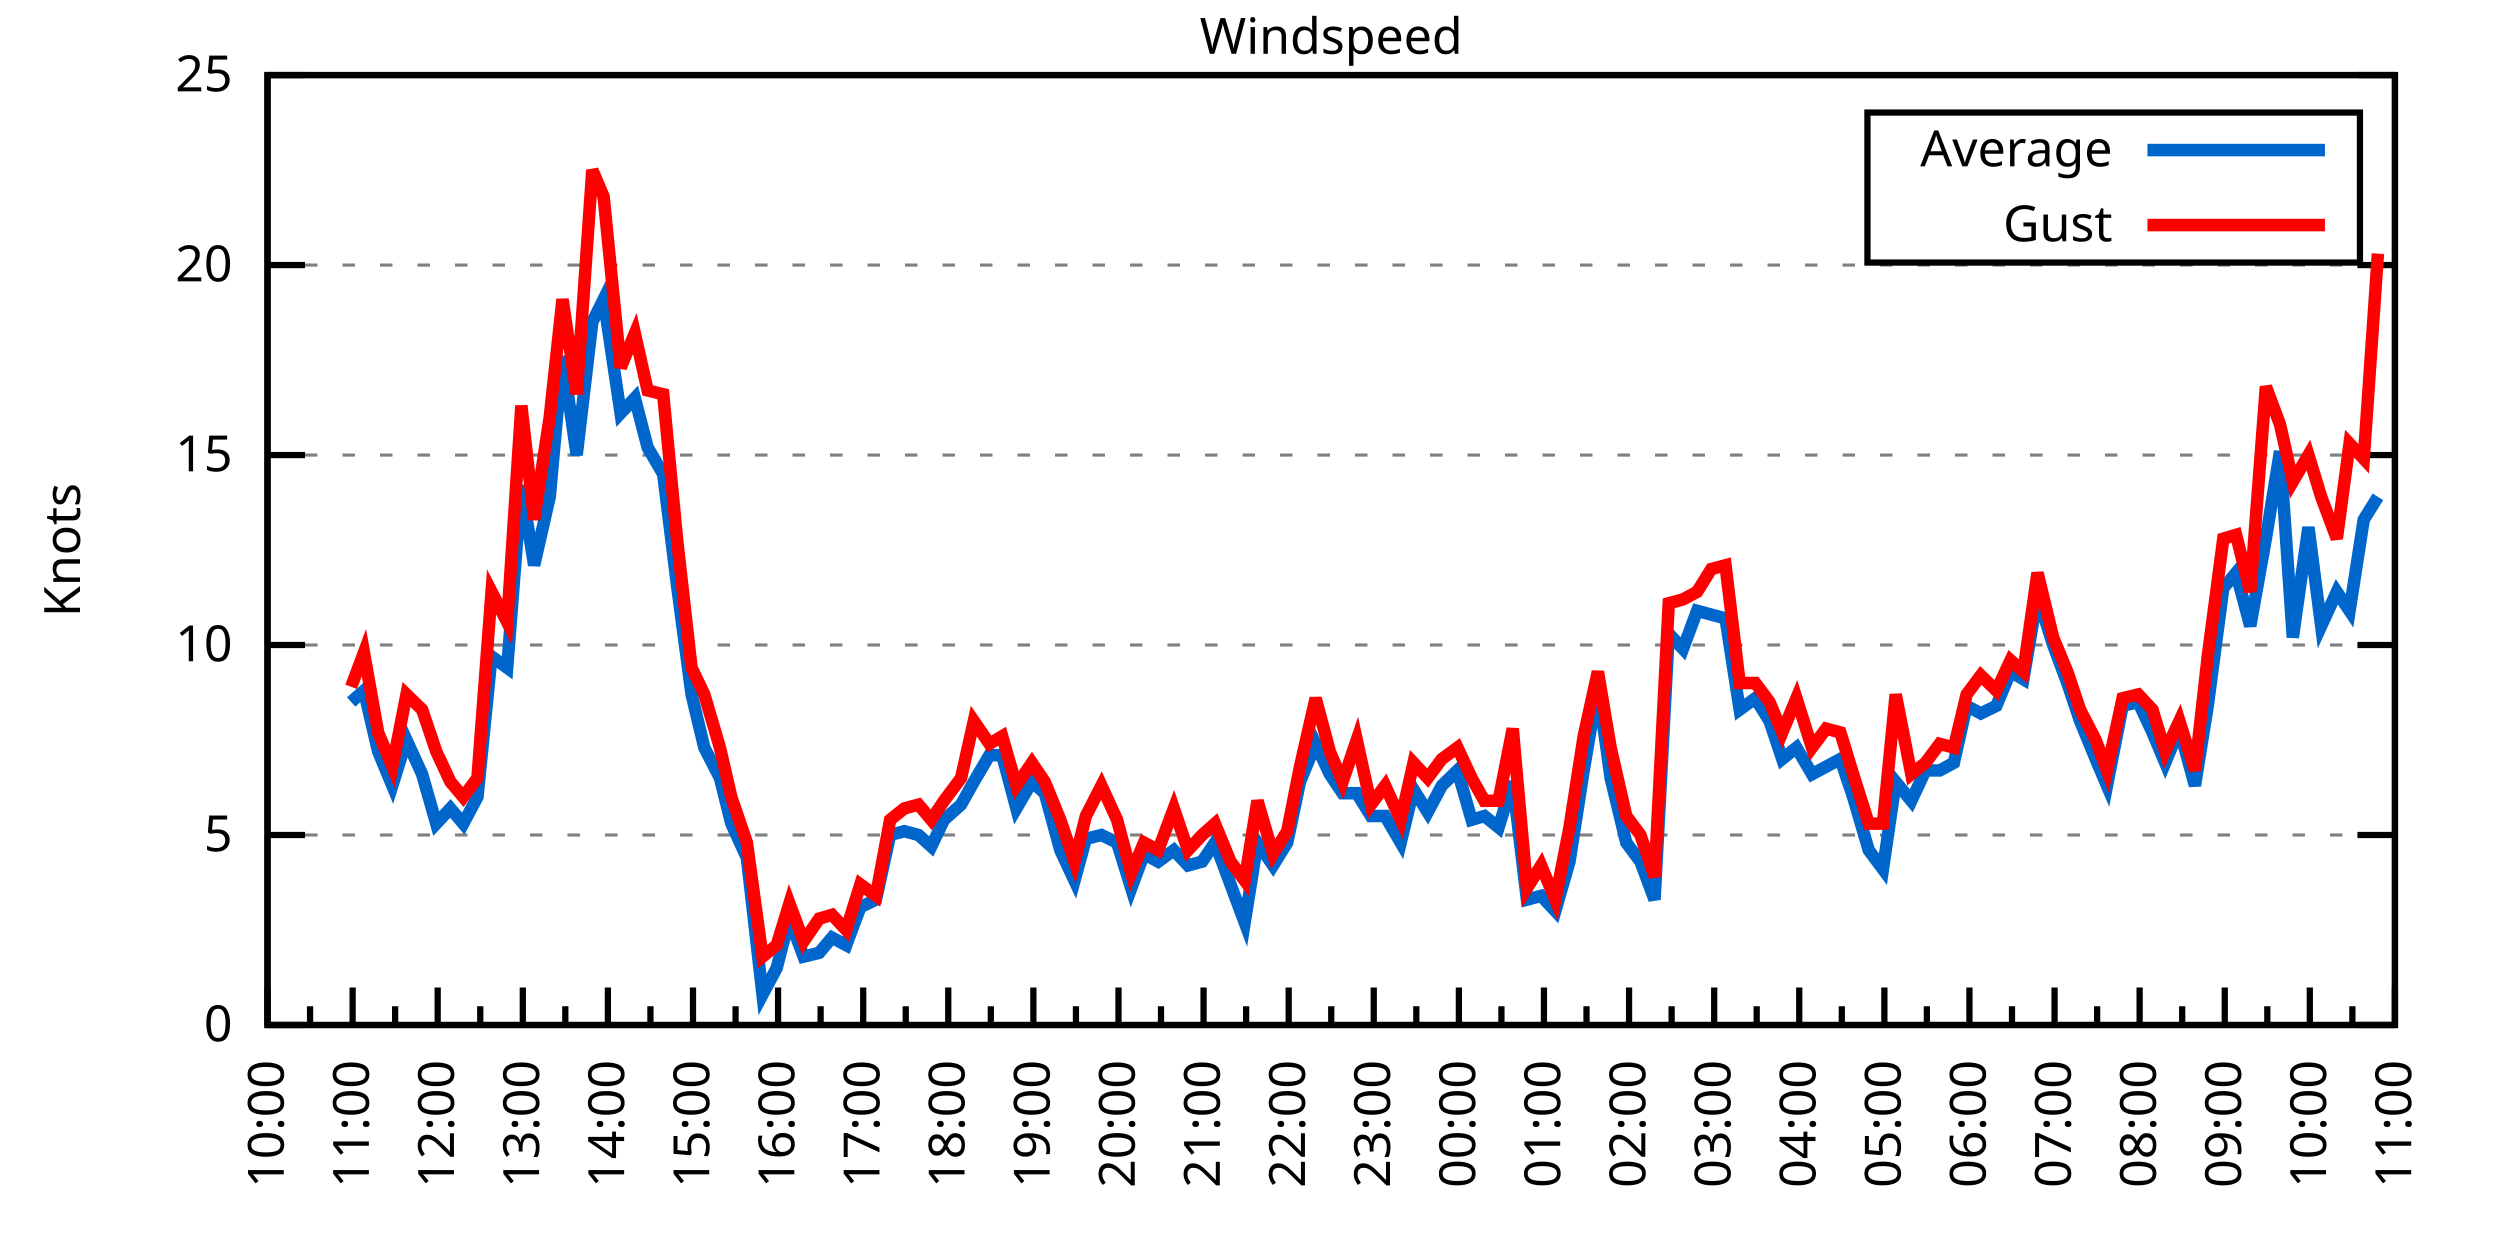
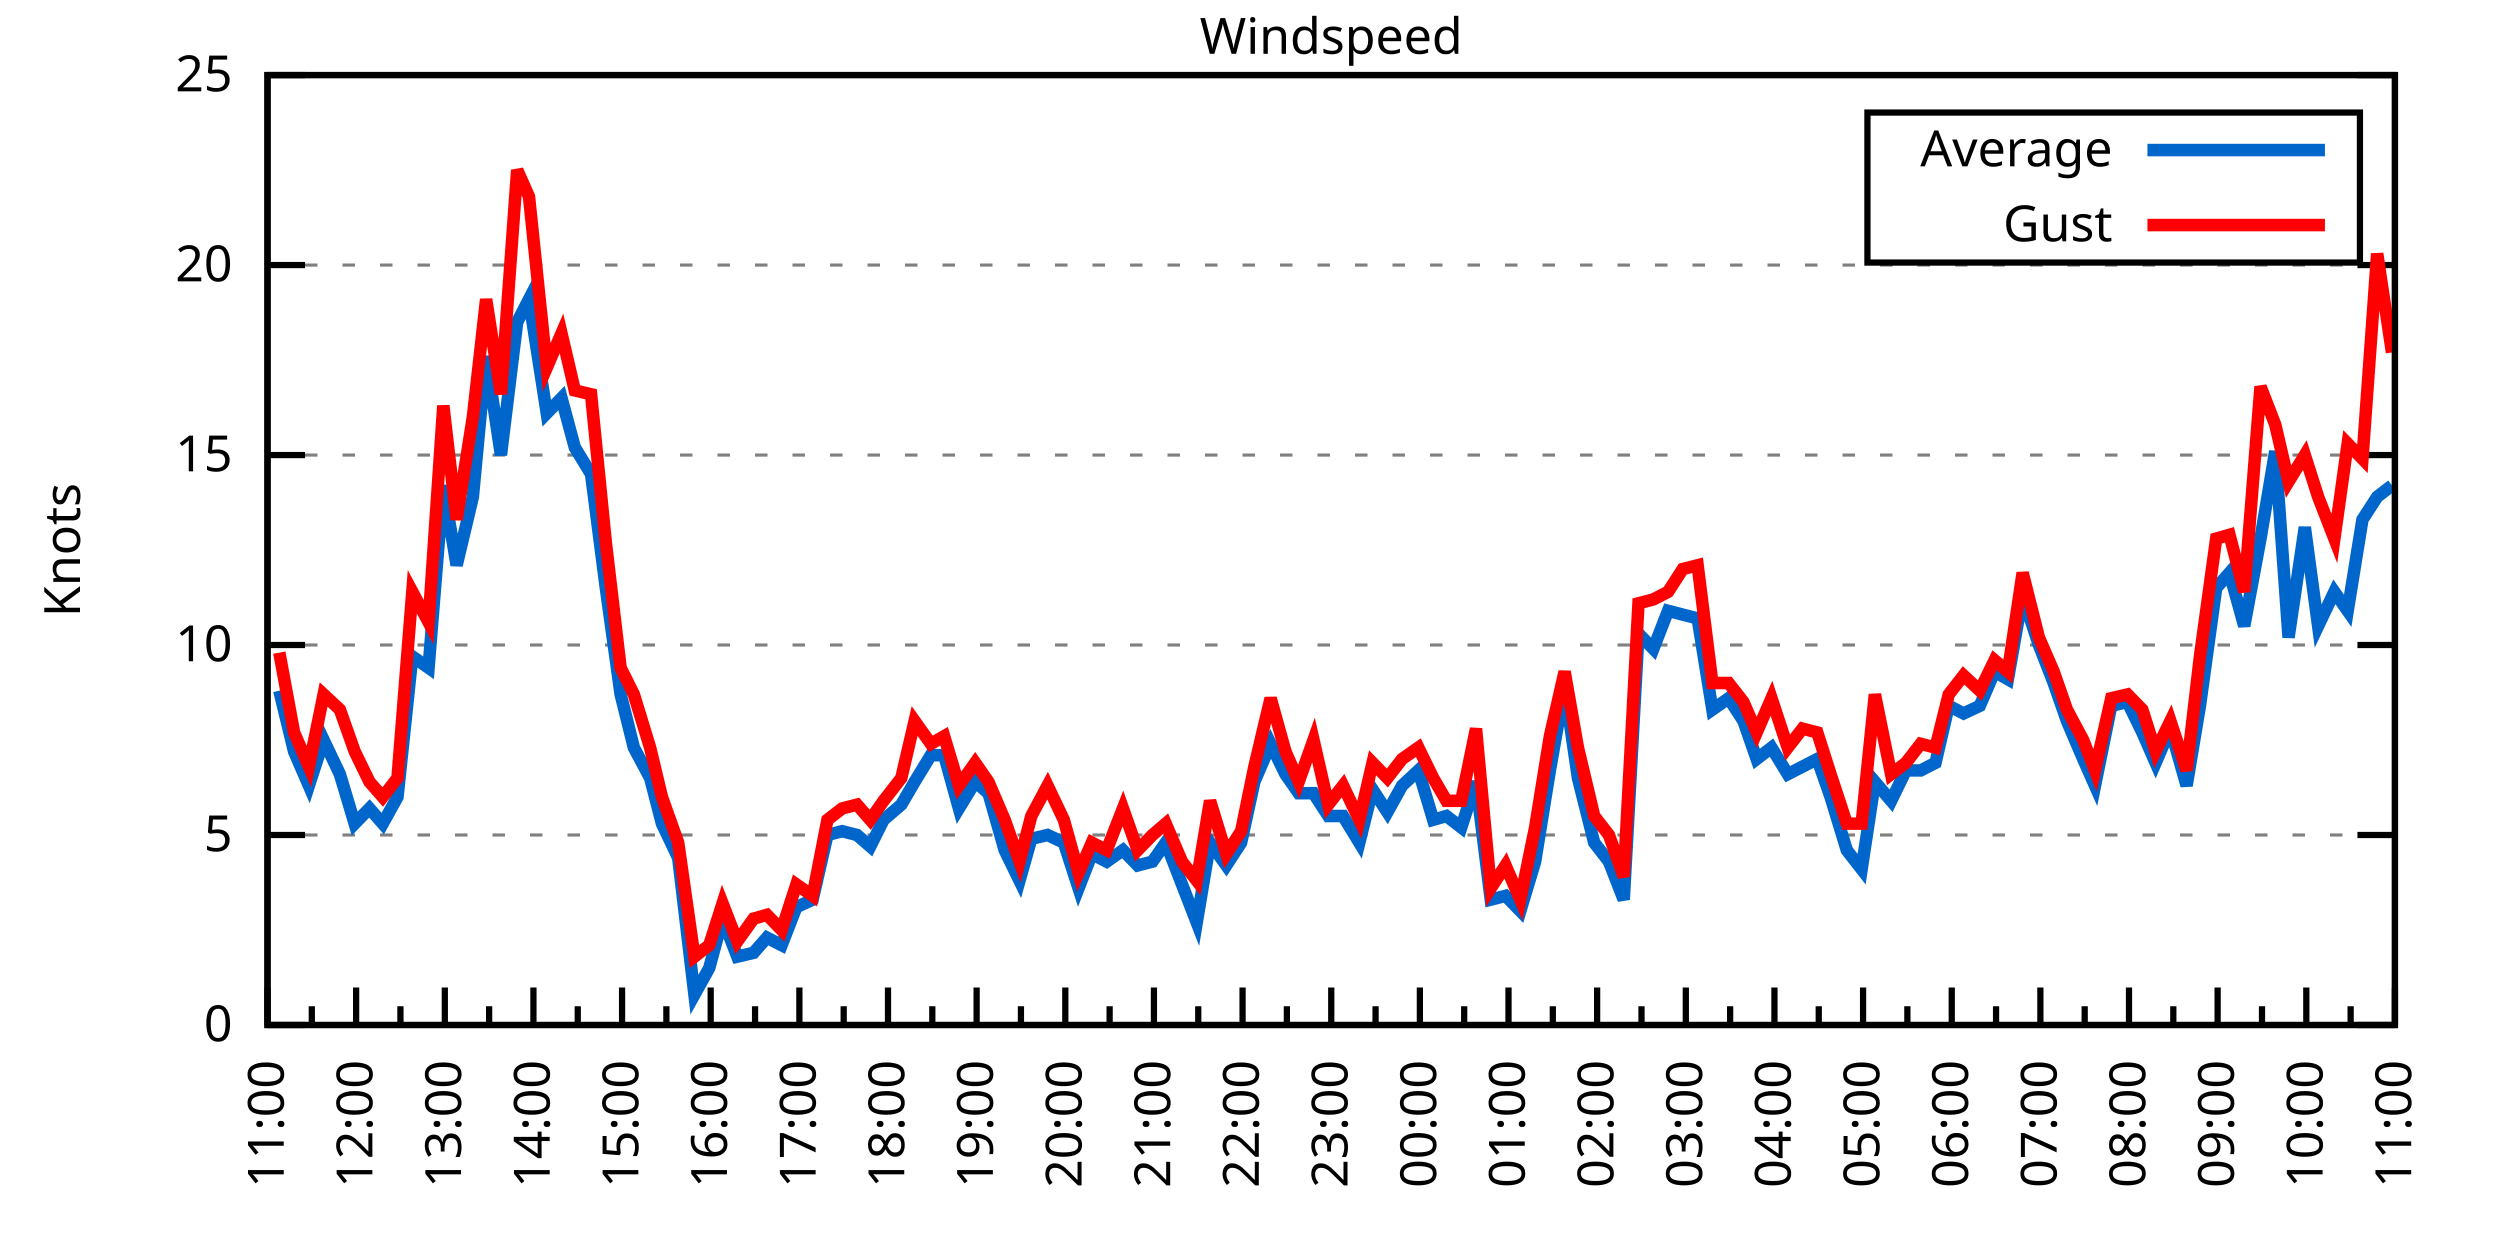
<svg xmlns="http://www.w3.org/2000/svg" xmlns:xlink="http://www.w3.org/1999/xlink" width="400" height="200" viewBox="0 0 400 200">
  <g id="gnuplot_canvas">
    <rect x="0" y="0" width="400" height="200" fill="none" />
    <defs>
      <circle id="gpDot" r="0.5" stroke-width="0.5" stroke="currentColor" />
      <path id="gpPt0" stroke-width="0.333" stroke="currentColor" d="M-1,0 h2 M0,-1 v2" />
      <path id="gpPt1" stroke-width="0.333" stroke="currentColor" d="M-1,-1 L1,1 M1,-1 L-1,1" />
      <path id="gpPt2" stroke-width="0.333" stroke="currentColor" d="M-1,0 L1,0 M0,-1 L0,1 M-1,-1 L1,1 M-1,1 L1,-1" />
      <rect id="gpPt3" stroke-width="0.333" stroke="currentColor" x="-1" y="-1" width="2" height="2" />
      <rect id="gpPt4" stroke-width="0.333" stroke="currentColor" fill="currentColor" x="-1" y="-1" width="2" height="2" />
      <circle id="gpPt5" stroke-width="0.333" stroke="currentColor" cx="0" cy="0" r="1" />
      <use xlink:href="#gpPt5" id="gpPt6" fill="currentColor" stroke="none" />
      <path id="gpPt7" stroke-width="0.333" stroke="currentColor" d="M0,-1.33 L-1.33,0.67 L1.33,0.67 z" />
      <use xlink:href="#gpPt7" id="gpPt8" fill="currentColor" stroke="none" />
      <use xlink:href="#gpPt7" id="gpPt9" stroke="currentColor" transform="rotate(180)" />
      <use xlink:href="#gpPt9" id="gpPt10" fill="currentColor" stroke="none" />
      <use xlink:href="#gpPt3" id="gpPt11" stroke="currentColor" transform="rotate(45)" />
      <use xlink:href="#gpPt11" id="gpPt12" fill="currentColor" stroke="none" />
      <path id="gpPt13" stroke-width="0.333" stroke="currentColor" d="M0,1.330 L1.265,0.411 L0.782,-1.067 L-0.782,-1.076 L-1.265,0.411 z" />
      <use xlink:href="#gpPt13" id="gpPt14" fill="currentColor" stroke="none" />
      <filter id="textbox" filterUnits="objectBoundingBox" x="0" y="0" height="1" width="1">
        <feFlood flood-color="white" flood-opacity="1" result="bgnd" />
        <feComposite in="SourceGraphic" in2="bgnd" operator="atop" />
      </filter>
      <filter id="greybox" filterUnits="objectBoundingBox" x="0" y="0" height="1" width="1">
        <feFlood flood-color="lightgrey" flood-opacity="1" result="grey" />
        <feComposite in="SourceGraphic" in2="grey" operator="atop" />
      </filter>
    </defs>
    <g fill="none" color="white" stroke="currentColor" stroke-width="1.00" stroke-linecap="butt" stroke-linejoin="miter">
</g>
    <g fill="none" color="black" stroke="currentColor" stroke-width="1.00" stroke-linecap="butt" stroke-linejoin="miter">
      <g stroke="none" shape-rendering="crispEdges">
        <polygon fill="rgb(255, 255, 255)" points="42.80,164.00 383.18,164.00 383.18,12.02 42.80,12.02 " />
      </g>
    </g>
    <g fill="none" color="black" stroke="currentColor" stroke-width="1.00" stroke-linecap="butt" stroke-linejoin="miter">
</g>
    <g fill="none" color="black" stroke="black" stroke-width="0.50" stroke-linecap="butt" stroke-linejoin="miter">
</g>
    <g fill="none" color="gray" stroke="currentColor" stroke-width="0.50" stroke-linecap="butt" stroke-linejoin="miter">
      <path stroke="gray" stroke-dasharray="2,4" class="gridline" d="M42.80,164.00 L383.19,164.00  " />
    </g>
    <g fill="none" color="gray" stroke="gray" stroke-width="1.00" stroke-linecap="butt" stroke-linejoin="miter">
</g>
    <g fill="none" color="black" stroke="currentColor" stroke-width="1.00" stroke-linecap="butt" stroke-linejoin="miter">
      <path stroke="black" d="M42.80,164.00 L48.80,164.00 M383.19,164.00 L377.19,164.00  " />
      <g transform="translate(37.20,166.60)" stroke="none" fill="black" font-family="Sans" font-size="8.00" text-anchor="end">
        <text>
          <tspan font-family="Sans"> 0</tspan>
        </text>
      </g>
    </g>
    <g fill="none" color="black" stroke="currentColor" stroke-width="1.00" stroke-linecap="butt" stroke-linejoin="miter">
</g>
    <g fill="none" color="black" stroke="black" stroke-width="0.50" stroke-linecap="butt" stroke-linejoin="miter">
</g>
    <g fill="none" color="gray" stroke="currentColor" stroke-width="0.50" stroke-linecap="butt" stroke-linejoin="miter">
      <path stroke="gray" stroke-dasharray="2,4" class="gridline" d="M42.80,133.60 L383.19,133.60  " />
    </g>
    <g fill="none" color="gray" stroke="gray" stroke-width="1.00" stroke-linecap="butt" stroke-linejoin="miter">
</g>
    <g fill="none" color="black" stroke="currentColor" stroke-width="1.00" stroke-linecap="butt" stroke-linejoin="miter">
      <path stroke="black" d="M42.80,133.60 L48.80,133.60 M383.19,133.60 L377.19,133.60  " />
      <g transform="translate(37.20,136.20)" stroke="none" fill="black" font-family="Sans" font-size="8.00" text-anchor="end">
        <text>
          <tspan font-family="Sans"> 5</tspan>
        </text>
      </g>
    </g>
    <g fill="none" color="black" stroke="currentColor" stroke-width="1.00" stroke-linecap="butt" stroke-linejoin="miter">
</g>
    <g fill="none" color="black" stroke="black" stroke-width="0.50" stroke-linecap="butt" stroke-linejoin="miter">
</g>
    <g fill="none" color="gray" stroke="currentColor" stroke-width="0.50" stroke-linecap="butt" stroke-linejoin="miter">
      <path stroke="gray" stroke-dasharray="2,4" class="gridline" d="M42.80,103.20 L383.19,103.20  " />
    </g>
    <g fill="none" color="gray" stroke="gray" stroke-width="1.00" stroke-linecap="butt" stroke-linejoin="miter">
</g>
    <g fill="none" color="black" stroke="currentColor" stroke-width="1.00" stroke-linecap="butt" stroke-linejoin="miter">
      <path stroke="black" d="M42.80,103.20 L48.80,103.20 M383.19,103.20 L377.19,103.20  " />
      <g transform="translate(37.20,105.80)" stroke="none" fill="black" font-family="Sans" font-size="8.00" text-anchor="end">
        <text>
          <tspan font-family="Sans"> 10</tspan>
        </text>
      </g>
    </g>
    <g fill="none" color="black" stroke="currentColor" stroke-width="1.00" stroke-linecap="butt" stroke-linejoin="miter">
</g>
    <g fill="none" color="black" stroke="black" stroke-width="0.50" stroke-linecap="butt" stroke-linejoin="miter">
</g>
    <g fill="none" color="gray" stroke="currentColor" stroke-width="0.50" stroke-linecap="butt" stroke-linejoin="miter">
      <path stroke="gray" stroke-dasharray="2,4" class="gridline" d="M42.80,72.81 L383.19,72.81  " />
    </g>
    <g fill="none" color="gray" stroke="gray" stroke-width="1.00" stroke-linecap="butt" stroke-linejoin="miter">
</g>
    <g fill="none" color="black" stroke="currentColor" stroke-width="1.00" stroke-linecap="butt" stroke-linejoin="miter">
      <path stroke="black" d="M42.80,72.81 L48.80,72.81 M383.19,72.81 L377.19,72.81  " />
      <g transform="translate(37.20,75.41)" stroke="none" fill="black" font-family="Sans" font-size="8.00" text-anchor="end">
        <text>
          <tspan font-family="Sans"> 15</tspan>
        </text>
      </g>
    </g>
    <g fill="none" color="black" stroke="currentColor" stroke-width="1.00" stroke-linecap="butt" stroke-linejoin="miter">
</g>
    <g fill="none" color="black" stroke="black" stroke-width="0.50" stroke-linecap="butt" stroke-linejoin="miter">
</g>
    <g fill="none" color="gray" stroke="currentColor" stroke-width="0.50" stroke-linecap="butt" stroke-linejoin="miter">
      <path stroke="gray" stroke-dasharray="2,4" class="gridline" d="M42.80,42.41 L383.19,42.41  " />
    </g>
    <g fill="none" color="gray" stroke="gray" stroke-width="1.00" stroke-linecap="butt" stroke-linejoin="miter">
</g>
    <g fill="none" color="black" stroke="currentColor" stroke-width="1.00" stroke-linecap="butt" stroke-linejoin="miter">
      <path stroke="black" d="M42.80,42.41 L48.80,42.41 M383.19,42.41 L377.19,42.41  " />
      <g transform="translate(37.20,45.01)" stroke="none" fill="black" font-family="Sans" font-size="8.00" text-anchor="end">
        <text>
          <tspan font-family="Sans"> 20</tspan>
        </text>
      </g>
    </g>
    <g fill="none" color="black" stroke="currentColor" stroke-width="1.00" stroke-linecap="butt" stroke-linejoin="miter">
</g>
    <g fill="none" color="black" stroke="black" stroke-width="0.50" stroke-linecap="butt" stroke-linejoin="miter">
</g>
    <g fill="none" color="gray" stroke="currentColor" stroke-width="0.50" stroke-linecap="butt" stroke-linejoin="miter">
      <path stroke="gray" stroke-dasharray="2,4" class="gridline" d="M42.80,12.01 L383.19,12.01  " />
    </g>
    <g fill="none" color="gray" stroke="gray" stroke-width="1.00" stroke-linecap="butt" stroke-linejoin="miter">
</g>
    <g fill="none" color="black" stroke="currentColor" stroke-width="1.00" stroke-linecap="butt" stroke-linejoin="miter">
      <path stroke="black" d="M42.80,12.01 L48.80,12.01 M383.19,12.01 L377.19,12.01  " />
      <g transform="translate(37.20,14.61)" stroke="none" fill="black" font-family="Sans" font-size="8.00" text-anchor="end">
        <text>
          <tspan font-family="Sans"> 25</tspan>
        </text>
      </g>
    </g>
    <g fill="none" color="black" stroke="currentColor" stroke-width="1.00" stroke-linecap="butt" stroke-linejoin="miter">
      <path stroke="black" d="M42.80,164.00 L42.80,158.00  " />
      <g transform="translate(45.40,169.60) rotate(270)" stroke="none" fill="black" font-family="Sans" font-size="8.00" text-anchor="end">
        <text>
+           <tspan font-family="Sans">11:00</tspan>
+         </text>
+       </g>
+     </g>
+     <g fill="none" color="black" stroke="currentColor" stroke-width="1.00" stroke-linecap="butt" stroke-linejoin="miter">
+       <path stroke="black" d="M49.89,164.00 L49.89,161.00 M56.98,164.00 L56.98,158.00  " />
+       <g transform="translate(59.58,169.60) rotate(270)" stroke="none" fill="black" font-family="Sans" font-size="8.00" text-anchor="end">
+         <text>
+           <tspan font-family="Sans">12:00</tspan>
+         </text>
+       </g>
+     </g>
+     <g fill="none" color="black" stroke="currentColor" stroke-width="1.00" stroke-linecap="butt" stroke-linejoin="miter">
+       <path stroke="black" d="M64.07,164.00 L64.07,161.00 M71.17,164.00 L71.17,158.00  " />
+       <g transform="translate(73.77,169.60) rotate(270)" stroke="none" fill="black" font-family="Sans" font-size="8.00" text-anchor="end">
+         <text>
+           <tspan font-family="Sans">13:00</tspan>
+         </text>
+       </g>
+     </g>
+     <g fill="none" color="black" stroke="currentColor" stroke-width="1.00" stroke-linecap="butt" stroke-linejoin="miter">
+       <path stroke="black" d="M78.26,164.00 L78.26,161.00 M85.35,164.00 L85.35,158.00  " />
+       <g transform="translate(87.95,169.60) rotate(270)" stroke="none" fill="black" font-family="Sans" font-size="8.00" text-anchor="end">
+         <text>
+           <tspan font-family="Sans">14:00</tspan>
+         </text>
+       </g>
+     </g>
+     <g fill="none" color="black" stroke="currentColor" stroke-width="1.00" stroke-linecap="butt" stroke-linejoin="miter">
+       <path stroke="black" d="M92.44,164.00 L92.44,161.00 M99.53,164.00 L99.53,158.00  " />
+       <g transform="translate(102.13,169.60) rotate(270)" stroke="none" fill="black" font-family="Sans" font-size="8.00" text-anchor="end">
+         <text>
+           <tspan font-family="Sans">15:00</tspan>
+         </text>
+       </g>
+     </g>
+     <g fill="none" color="black" stroke="currentColor" stroke-width="1.00" stroke-linecap="butt" stroke-linejoin="miter">
+       <path stroke="black" d="M106.62,164.00 L106.62,161.00 M113.71,164.00 L113.71,158.00  " />
+       <g transform="translate(116.31,169.60) rotate(270)" stroke="none" fill="black" font-family="Sans" font-size="8.00" text-anchor="end">
+         <text>
+           <tspan font-family="Sans">16:00</tspan>
+         </text>
+       </g>
+     </g>
+     <g fill="none" color="black" stroke="currentColor" stroke-width="1.00" stroke-linecap="butt" stroke-linejoin="miter">
+       <path stroke="black" d="M120.81,164.00 L120.81,161.00 M127.90,164.00 L127.90,158.00  " />
+       <g transform="translate(130.50,169.60) rotate(270)" stroke="none" fill="black" font-family="Sans" font-size="8.00" text-anchor="end">
+         <text>
+           <tspan font-family="Sans">17:00</tspan>
+         </text>
+       </g>
+     </g>
+     <g fill="none" color="black" stroke="currentColor" stroke-width="1.00" stroke-linecap="butt" stroke-linejoin="miter">
+       <path stroke="black" d="M134.99,164.00 L134.99,161.00 M142.08,164.00 L142.08,158.00  " />
+       <g transform="translate(144.68,169.60) rotate(270)" stroke="none" fill="black" font-family="Sans" font-size="8.00" text-anchor="end">
+         <text>
+           <tspan font-family="Sans">18:00</tspan>
+         </text>
+       </g>
+     </g>
+     <g fill="none" color="black" stroke="currentColor" stroke-width="1.00" stroke-linecap="butt" stroke-linejoin="miter">
+       <path stroke="black" d="M149.17,164.00 L149.17,161.00 M156.26,164.00 L156.26,158.00  " />
+       <g transform="translate(158.86,169.60) rotate(270)" stroke="none" fill="black" font-family="Sans" font-size="8.00" text-anchor="end">
+         <text>
+           <tspan font-family="Sans">19:00</tspan>
+         </text>
+       </g>
+     </g>
+     <g fill="none" color="black" stroke="currentColor" stroke-width="1.00" stroke-linecap="butt" stroke-linejoin="miter">
+       <path stroke="black" d="M163.35,164.00 L163.35,161.00 M170.45,164.00 L170.45,158.00  " />
+       <g transform="translate(173.05,169.60) rotate(270)" stroke="none" fill="black" font-family="Sans" font-size="8.00" text-anchor="end">
+         <text>
+           <tspan font-family="Sans">20:00</tspan>
+         </text>
+       </g>
+     </g>
+     <g fill="none" color="black" stroke="currentColor" stroke-width="1.00" stroke-linecap="butt" stroke-linejoin="miter">
+       <path stroke="black" d="M177.54,164.00 L177.54,161.00 M184.63,164.00 L184.63,158.00  " />
+       <g transform="translate(187.23,169.60) rotate(270)" stroke="none" fill="black" font-family="Sans" font-size="8.00" text-anchor="end">
+         <text>
+           <tspan font-family="Sans">21:00</tspan>
+         </text>
+       </g>
+     </g>
+     <g fill="none" color="black" stroke="currentColor" stroke-width="1.00" stroke-linecap="butt" stroke-linejoin="miter">
+       <path stroke="black" d="M191.72,164.00 L191.72,161.00 M198.81,164.00 L198.81,158.00  " />
+       <g transform="translate(201.41,169.60) rotate(270)" stroke="none" fill="black" font-family="Sans" font-size="8.00" text-anchor="end">
+         <text>
+           <tspan font-family="Sans">22:00</tspan>
+         </text>
+       </g>
+     </g>
+     <g fill="none" color="black" stroke="currentColor" stroke-width="1.00" stroke-linecap="butt" stroke-linejoin="miter">
+       <path stroke="black" d="M205.90,164.00 L205.90,161.00 M213.00,164.00 L213.00,158.00  " />
+       <g transform="translate(215.60,169.60) rotate(270)" stroke="none" fill="black" font-family="Sans" font-size="8.00" text-anchor="end">
+         <text>
+           <tspan font-family="Sans">23:00</tspan>
+         </text>
+       </g>
+     </g>
+     <g fill="none" color="black" stroke="currentColor" stroke-width="1.00" stroke-linecap="butt" stroke-linejoin="miter">
+       <path stroke="black" d="M220.09,164.00 L220.09,161.00 M227.18,164.00 L227.18,158.00  " />
+       <g transform="translate(229.78,169.60) rotate(270)" stroke="none" fill="black" font-family="Sans" font-size="8.00" text-anchor="end">
+         <text>
+           <tspan font-family="Sans">00:00</tspan>
+         </text>
+       </g>
+     </g>
+     <g fill="none" color="black" stroke="currentColor" stroke-width="1.00" stroke-linecap="butt" stroke-linejoin="miter">
+       <path stroke="black" d="M234.27,164.00 L234.27,161.00 M241.36,164.00 L241.36,158.00  " />
+       <g transform="translate(243.96,169.60) rotate(270)" stroke="none" fill="black" font-family="Sans" font-size="8.00" text-anchor="end">
+         <text>
+           <tspan font-family="Sans">01:00</tspan>
+         </text>
+       </g>
+     </g>
+     <g fill="none" color="black" stroke="currentColor" stroke-width="1.00" stroke-linecap="butt" stroke-linejoin="miter">
+       <path stroke="black" d="M248.45,164.00 L248.45,161.00 M255.54,164.00 L255.54,158.00  " />
+       <g transform="translate(258.14,169.60) rotate(270)" stroke="none" fill="black" font-family="Sans" font-size="8.00" text-anchor="end">
+         <text>
+           <tspan font-family="Sans">02:00</tspan>
+         </text>
+       </g>
+     </g>
+     <g fill="none" color="black" stroke="currentColor" stroke-width="1.00" stroke-linecap="butt" stroke-linejoin="miter">
+       <path stroke="black" d="M262.64,164.00 L262.64,161.00 M269.73,164.00 L269.73,158.00  " />
+       <g transform="translate(272.33,169.60) rotate(270)" stroke="none" fill="black" font-family="Sans" font-size="8.00" text-anchor="end">
+         <text>
+           <tspan font-family="Sans">03:00</tspan>
+         </text>
+       </g>
+     </g>
+     <g fill="none" color="black" stroke="currentColor" stroke-width="1.00" stroke-linecap="butt" stroke-linejoin="miter">
+       <path stroke="black" d="M276.82,164.00 L276.82,161.00 M283.91,164.00 L283.91,158.00  " />
+       <g transform="translate(286.51,169.60) rotate(270)" stroke="none" fill="black" font-family="Sans" font-size="8.00" text-anchor="end">
+         <text>
+           <tspan font-family="Sans">04:00</tspan>
+         </text>
+       </g>
+     </g>
+     <g fill="none" color="black" stroke="currentColor" stroke-width="1.00" stroke-linecap="butt" stroke-linejoin="miter">
+       <path stroke="black" d="M291.00,164.00 L291.00,161.00 M298.09,164.00 L298.09,158.00  " />
+       <g transform="translate(300.69,169.60) rotate(270)" stroke="none" fill="black" font-family="Sans" font-size="8.00" text-anchor="end">
+         <text>
+           <tspan font-family="Sans">05:00</tspan>
+         </text>
+       </g>
+     </g>
+     <g fill="none" color="black" stroke="currentColor" stroke-width="1.00" stroke-linecap="butt" stroke-linejoin="miter">
+       <path stroke="black" d="M305.18,164.00 L305.18,161.00 M312.28,164.00 L312.28,158.00  " />
+       <g transform="translate(314.88,169.60) rotate(270)" stroke="none" fill="black" font-family="Sans" font-size="8.00" text-anchor="end">
+         <text>
+           <tspan font-family="Sans">06:00</tspan>
+         </text>
+       </g>
+     </g>
+     <g fill="none" color="black" stroke="currentColor" stroke-width="1.00" stroke-linecap="butt" stroke-linejoin="miter">
+       <path stroke="black" d="M319.37,164.00 L319.37,161.00 M326.46,164.00 L326.46,158.00  " />
+       <g transform="translate(329.06,169.60) rotate(270)" stroke="none" fill="black" font-family="Sans" font-size="8.00" text-anchor="end">
+         <text>
+           <tspan font-family="Sans">07:00</tspan>
+         </text>
+       </g>
+     </g>
+     <g fill="none" color="black" stroke="currentColor" stroke-width="1.00" stroke-linecap="butt" stroke-linejoin="miter">
+       <path stroke="black" d="M333.55,164.00 L333.55,161.00 M340.64,164.00 L340.64,158.00  " />
+       <g transform="translate(343.24,169.60) rotate(270)" stroke="none" fill="black" font-family="Sans" font-size="8.00" text-anchor="end">
+         <text>
+           <tspan font-family="Sans">08:00</tspan>
+         </text>
+       </g>
+     </g>
+     <g fill="none" color="black" stroke="currentColor" stroke-width="1.00" stroke-linecap="butt" stroke-linejoin="miter">
+       <path stroke="black" d="M347.73,164.00 L347.73,161.00 M354.82,164.00 L354.82,158.00  " />
+       <g transform="translate(357.42,169.60) rotate(270)" stroke="none" fill="black" font-family="Sans" font-size="8.00" text-anchor="end">
+         <text>
+           <tspan font-family="Sans">09:00</tspan>
+         </text>
+       </g>
+     </g>
+     <g fill="none" color="black" stroke="currentColor" stroke-width="1.00" stroke-linecap="butt" stroke-linejoin="miter">
+       <path stroke="black" d="M361.92,164.00 L361.92,161.00 M369.01,164.00 L369.01,158.00  " />
+       <g transform="translate(371.61,169.60) rotate(270)" stroke="none" fill="black" font-family="Sans" font-size="8.00" text-anchor="end">
+         <text>
          <tspan font-family="Sans">10:00</tspan>
        </text>
      </g>
    </g>
    <g fill="none" color="black" stroke="currentColor" stroke-width="1.00" stroke-linecap="butt" stroke-linejoin="miter">
-       <path stroke="black" d="M49.61,164.00 L49.61,161.00 M56.42,164.00 L56.42,158.00  " />
-       <g transform="translate(59.02,169.60) rotate(270)" stroke="none" fill="black" font-family="Sans" font-size="8.00" text-anchor="end">
-         <text>
-           <tspan font-family="Sans">11:00</tspan>
-         </text>
-       </g>
-     </g>
-     <g fill="none" color="black" stroke="currentColor" stroke-width="1.00" stroke-linecap="butt" stroke-linejoin="miter">
-       <path stroke="black" d="M63.22,164.00 L63.22,161.00 M70.03,164.00 L70.03,158.00  " />
-       <g transform="translate(72.63,169.60) rotate(270)" stroke="none" fill="black" font-family="Sans" font-size="8.00" text-anchor="end">
-         <text>
-           <tspan font-family="Sans">12:00</tspan>
-         </text>
-       </g>
-     </g>
-     <g fill="none" color="black" stroke="currentColor" stroke-width="1.00" stroke-linecap="butt" stroke-linejoin="miter">
-       <path stroke="black" d="M76.84,164.00 L76.84,161.00 M83.65,164.00 L83.65,158.00  " />
-       <g transform="translate(86.25,169.60) rotate(270)" stroke="none" fill="black" font-family="Sans" font-size="8.00" text-anchor="end">
-         <text>
-           <tspan font-family="Sans">13:00</tspan>
-         </text>
-       </g>
-     </g>
-     <g fill="none" color="black" stroke="currentColor" stroke-width="1.00" stroke-linecap="butt" stroke-linejoin="miter">
-       <path stroke="black" d="M90.45,164.00 L90.45,161.00 M97.26,164.00 L97.26,158.00  " />
-       <g transform="translate(99.86,169.60) rotate(270)" stroke="none" fill="black" font-family="Sans" font-size="8.00" text-anchor="end">
-         <text>
-           <tspan font-family="Sans">14:00</tspan>
-         </text>
-       </g>
-     </g>
-     <g fill="none" color="black" stroke="currentColor" stroke-width="1.00" stroke-linecap="butt" stroke-linejoin="miter">
-       <path stroke="black" d="M104.07,164.00 L104.07,161.00 M110.88,164.00 L110.88,158.00  " />
-       <g transform="translate(113.48,169.60) rotate(270)" stroke="none" fill="black" font-family="Sans" font-size="8.00" text-anchor="end">
-         <text>
-           <tspan font-family="Sans">15:00</tspan>
-         </text>
-       </g>
-     </g>
-     <g fill="none" color="black" stroke="currentColor" stroke-width="1.00" stroke-linecap="butt" stroke-linejoin="miter">
-       <path stroke="black" d="M117.69,164.00 L117.69,161.00 M124.49,164.00 L124.49,158.00  " />
-       <g transform="translate(127.09,169.60) rotate(270)" stroke="none" fill="black" font-family="Sans" font-size="8.00" text-anchor="end">
-         <text>
-           <tspan font-family="Sans">16:00</tspan>
-         </text>
-       </g>
-     </g>
-     <g fill="none" color="black" stroke="currentColor" stroke-width="1.00" stroke-linecap="butt" stroke-linejoin="miter">
-       <path stroke="black" d="M131.30,164.00 L131.30,161.00 M138.11,164.00 L138.11,158.00  " />
-       <g transform="translate(140.71,169.60) rotate(270)" stroke="none" fill="black" font-family="Sans" font-size="8.00" text-anchor="end">
-         <text>
-           <tspan font-family="Sans">17:00</tspan>
-         </text>
-       </g>
-     </g>
-     <g fill="none" color="black" stroke="currentColor" stroke-width="1.00" stroke-linecap="butt" stroke-linejoin="miter">
-       <path stroke="black" d="M144.92,164.00 L144.92,161.00 M151.72,164.00 L151.72,158.00  " />
-       <g transform="translate(154.32,169.60) rotate(270)" stroke="none" fill="black" font-family="Sans" font-size="8.00" text-anchor="end">
-         <text>
-           <tspan font-family="Sans">18:00</tspan>
-         </text>
-       </g>
-     </g>
-     <g fill="none" color="black" stroke="currentColor" stroke-width="1.00" stroke-linecap="butt" stroke-linejoin="miter">
-       <path stroke="black" d="M158.53,164.00 L158.53,161.00 M165.34,164.00 L165.34,158.00  " />
-       <g transform="translate(167.94,169.60) rotate(270)" stroke="none" fill="black" font-family="Sans" font-size="8.00" text-anchor="end">
-         <text>
-           <tspan font-family="Sans">19:00</tspan>
-         </text>
-       </g>
-     </g>
-     <g fill="none" color="black" stroke="currentColor" stroke-width="1.00" stroke-linecap="butt" stroke-linejoin="miter">
-       <path stroke="black" d="M172.15,164.00 L172.15,161.00 M178.96,164.00 L178.96,158.00  " />
-       <g transform="translate(181.56,169.60) rotate(270)" stroke="none" fill="black" font-family="Sans" font-size="8.00" text-anchor="end">
-         <text>
-           <tspan font-family="Sans">20:00</tspan>
-         </text>
-       </g>
-     </g>
-     <g fill="none" color="black" stroke="currentColor" stroke-width="1.00" stroke-linecap="butt" stroke-linejoin="miter">
-       <path stroke="black" d="M185.76,164.00 L185.76,161.00 M192.57,164.00 L192.57,158.00  " />
-       <g transform="translate(195.17,169.60) rotate(270)" stroke="none" fill="black" font-family="Sans" font-size="8.00" text-anchor="end">
-         <text>
-           <tspan font-family="Sans">21:00</tspan>
-         </text>
-       </g>
-     </g>
-     <g fill="none" color="black" stroke="currentColor" stroke-width="1.00" stroke-linecap="butt" stroke-linejoin="miter">
-       <path stroke="black" d="M199.38,164.00 L199.38,161.00 M206.19,164.00 L206.19,158.00  " />
-       <g transform="translate(208.79,169.60) rotate(270)" stroke="none" fill="black" font-family="Sans" font-size="8.00" text-anchor="end">
-         <text>
-           <tspan font-family="Sans">22:00</tspan>
-         </text>
-       </g>
-     </g>
-     <g fill="none" color="black" stroke="currentColor" stroke-width="1.00" stroke-linecap="butt" stroke-linejoin="miter">
-       <path stroke="black" d="M213.00,164.00 L213.00,161.00 M219.80,164.00 L219.80,158.00  " />
-       <g transform="translate(222.40,169.60) rotate(270)" stroke="none" fill="black" font-family="Sans" font-size="8.00" text-anchor="end">
-         <text>
-           <tspan font-family="Sans">23:00</tspan>
-         </text>
-       </g>
-     </g>
-     <g fill="none" color="black" stroke="currentColor" stroke-width="1.00" stroke-linecap="butt" stroke-linejoin="miter">
-       <path stroke="black" d="M226.61,164.00 L226.61,161.00 M233.42,164.00 L233.42,158.00  " />
-       <g transform="translate(236.02,169.60) rotate(270)" stroke="none" fill="black" font-family="Sans" font-size="8.00" text-anchor="end">
-         <text>
-           <tspan font-family="Sans">00:00</tspan>
-         </text>
-       </g>
-     </g>
-     <g fill="none" color="black" stroke="currentColor" stroke-width="1.00" stroke-linecap="butt" stroke-linejoin="miter">
-       <path stroke="black" d="M240.23,164.00 L240.23,161.00 M247.03,164.00 L247.03,158.00  " />
-       <g transform="translate(249.63,169.60) rotate(270)" stroke="none" fill="black" font-family="Sans" font-size="8.00" text-anchor="end">
-         <text>
-           <tspan font-family="Sans">01:00</tspan>
-         </text>
-       </g>
-     </g>
-     <g fill="none" color="black" stroke="currentColor" stroke-width="1.00" stroke-linecap="butt" stroke-linejoin="miter">
-       <path stroke="black" d="M253.84,164.00 L253.84,161.00 M260.65,164.00 L260.65,158.00  " />
-       <g transform="translate(263.25,169.60) rotate(270)" stroke="none" fill="black" font-family="Sans" font-size="8.00" text-anchor="end">
-         <text>
-           <tspan font-family="Sans">02:00</tspan>
-         </text>
-       </g>
-     </g>
-     <g fill="none" color="black" stroke="currentColor" stroke-width="1.00" stroke-linecap="butt" stroke-linejoin="miter">
-       <path stroke="black" d="M267.46,164.00 L267.46,161.00 M274.27,164.00 L274.27,158.00  " />
-       <g transform="translate(276.87,169.60) rotate(270)" stroke="none" fill="black" font-family="Sans" font-size="8.00" text-anchor="end">
-         <text>
-           <tspan font-family="Sans">03:00</tspan>
-         </text>
-       </g>
-     </g>
-     <g fill="none" color="black" stroke="currentColor" stroke-width="1.00" stroke-linecap="butt" stroke-linejoin="miter">
-       <path stroke="black" d="M281.07,164.00 L281.07,161.00 M287.88,164.00 L287.88,158.00  " />
-       <g transform="translate(290.48,169.60) rotate(270)" stroke="none" fill="black" font-family="Sans" font-size="8.00" text-anchor="end">
-         <text>
-           <tspan font-family="Sans">04:00</tspan>
-         </text>
-       </g>
-     </g>
-     <g fill="none" color="black" stroke="currentColor" stroke-width="1.00" stroke-linecap="butt" stroke-linejoin="miter">
-       <path stroke="black" d="M294.69,164.00 L294.69,161.00 M301.50,164.00 L301.50,158.00  " />
-       <g transform="translate(304.10,169.60) rotate(270)" stroke="none" fill="black" font-family="Sans" font-size="8.00" text-anchor="end">
-         <text>
-           <tspan font-family="Sans">05:00</tspan>
-         </text>
-       </g>
-     </g>
-     <g fill="none" color="black" stroke="currentColor" stroke-width="1.00" stroke-linecap="butt" stroke-linejoin="miter">
-       <path stroke="black" d="M308.30,164.00 L308.30,161.00 M315.11,164.00 L315.11,158.00  " />
-       <g transform="translate(317.71,169.60) rotate(270)" stroke="none" fill="black" font-family="Sans" font-size="8.00" text-anchor="end">
-         <text>
-           <tspan font-family="Sans">06:00</tspan>
-         </text>
-       </g>
-     </g>
-     <g fill="none" color="black" stroke="currentColor" stroke-width="1.00" stroke-linecap="butt" stroke-linejoin="miter">
-       <path stroke="black" d="M321.92,164.00 L321.92,161.00 M328.73,164.00 L328.73,158.00  " />
-       <g transform="translate(331.33,169.60) rotate(270)" stroke="none" fill="black" font-family="Sans" font-size="8.00" text-anchor="end">
-         <text>
-           <tspan font-family="Sans">07:00</tspan>
-         </text>
-       </g>
-     </g>
-     <g fill="none" color="black" stroke="currentColor" stroke-width="1.00" stroke-linecap="butt" stroke-linejoin="miter">
-       <path stroke="black" d="M335.54,164.00 L335.54,161.00 M342.34,164.00 L342.34,158.00  " />
-       <g transform="translate(344.94,169.60) rotate(270)" stroke="none" fill="black" font-family="Sans" font-size="8.00" text-anchor="end">
-         <text>
-           <tspan font-family="Sans">08:00</tspan>
-         </text>
-       </g>
-     </g>
-     <g fill="none" color="black" stroke="currentColor" stroke-width="1.00" stroke-linecap="butt" stroke-linejoin="miter">
-       <path stroke="black" d="M349.15,164.00 L349.15,161.00 M355.96,164.00 L355.96,158.00  " />
-       <g transform="translate(358.56,169.60) rotate(270)" stroke="none" fill="black" font-family="Sans" font-size="8.00" text-anchor="end">
-         <text>
-           <tspan font-family="Sans">09:00</tspan>
-         </text>
-       </g>
-     </g>
-     <g fill="none" color="black" stroke="currentColor" stroke-width="1.00" stroke-linecap="butt" stroke-linejoin="miter">
-       <path stroke="black" d="M362.77,164.00 L362.77,161.00 M369.57,164.00 L369.57,158.00  " />
-       <g transform="translate(372.17,169.60) rotate(270)" stroke="none" fill="black" font-family="Sans" font-size="8.00" text-anchor="end">
-         <text>
-           <tspan font-family="Sans">10:00</tspan>
-         </text>
-       </g>
-     </g>
-     <g fill="none" color="black" stroke="currentColor" stroke-width="1.00" stroke-linecap="butt" stroke-linejoin="miter">
-       <path stroke="black" d="M376.38,164.00 L376.38,161.00 M383.19,164.00 L383.19,158.00  " />
+       <path stroke="black" d="M376.10,164.00 L376.10,161.00 M383.19,164.00 L383.19,158.00  " />
      <g transform="translate(385.79,169.60) rotate(270)" stroke="none" fill="black" font-family="Sans" font-size="8.00" text-anchor="end">
        <text>
          <tspan font-family="Sans">11:00</tspan>
        </text>
      </g>
    </g>
    <g fill="none" color="black" stroke="currentColor" stroke-width="1.00" stroke-linecap="butt" stroke-linejoin="miter">
</g>
    <g fill="none" color="black" stroke="currentColor" stroke-width="1.00" stroke-linecap="butt" stroke-linejoin="miter">
      <path stroke="black" d="M42.80,12.01 L42.80,164.00 L383.19,164.00 L383.19,12.01 L42.80,12.01 Z  " />
    </g>
    <g fill="none" color="black" stroke="currentColor" stroke-width="1.00" stroke-linecap="butt" stroke-linejoin="miter">
      <g transform="translate(12.80,88.01) rotate(270)" stroke="none" fill="black" font-family="Sans" font-size="8.00" text-anchor="middle">
        <text>
          <tspan font-family="Sans">Knots</tspan>
        </text>
      </g>
    </g>
    <g fill="none" color="black" stroke="currentColor" stroke-width="1.00" stroke-linecap="butt" stroke-linejoin="miter">
</g>
    <g fill="none" color="black" stroke="currentColor" stroke-width="1.00" stroke-linecap="butt" stroke-linejoin="miter">
      <path stroke="black" d="M298.79,42.01 L298.79,18.01 L377.59,18.01 L377.59,42.01 L298.79,42.01 Z  " />
    </g>
    <g id="Windspeed_plot_1">
      <g fill="none" color="white" stroke="black" stroke-width="2.00" stroke-linecap="butt" stroke-linejoin="miter">
</g>
      <g fill="none" color="black" stroke="currentColor" stroke-width="2.00" stroke-linecap="butt" stroke-linejoin="miter">
        <g transform="translate(337.99,26.61)" stroke="none" fill="black" font-family="Sans" font-size="8.00" text-anchor="end">
          <text>
            <tspan font-family="Sans">Average</tspan>
          </text>
        </g>
      </g>
      <g fill="none" color="black" stroke="currentColor" stroke-width="2.00" stroke-linecap="butt" stroke-linejoin="miter">
-         <path stroke="rgb(  0, 102, 204)" d="M343.59,24.01 L371.99,24.01 M56.19,112.32 L58.23,110.50 L60.50,120.23 L62.77,125.70 L65.04,118.40 L67.54,123.87   L69.80,131.78 L72.07,129.35 L74.12,131.78 L76.39,127.52 L78.65,105.03 L81.15,106.85 L83.42,77.67 L85.46,90.44   L87.96,79.49 L90.00,57.00 L92.27,72.81 L94.77,51.53 L96.58,47.88 L99.30,66.12 L101.57,63.69 L103.62,71.59   L106.11,75.85 L108.38,94.08 L110.65,111.11 L112.69,119.62 L115.19,124.48 L117.01,131.78 L119.50,137.25 L122.00,159.14   L124.27,154.88 L126.31,146.98 L128.58,153.06 L131.07,152.45 L133.12,150.02 L135.39,151.23 L137.66,145.15 L140.15,143.94   L142.42,133.60 L144.69,132.99 L146.96,133.60 L149.00,135.43 L151.04,131.17 L153.77,128.74 L155.81,125.09 L158.31,120.83   L160.35,120.83 L162.62,129.35 L165.11,125.09 L167.16,126.91 L169.65,136.03 L171.92,140.90 L173.74,134.21 L176.23,133.60   L178.73,134.82 L181.00,142.11 L183.04,136.64 L185.31,137.86 L187.81,136.03 L190.08,138.47 L192.34,137.86 L194.39,134.82   L196.88,141.51 L199.15,147.59 L201.19,134.82 L203.69,138.47 L205.96,134.82 L208.00,125.09 L210.50,119.01 L212.77,123.87   L214.81,126.91 L217.08,126.91 L219.35,130.56 L221.62,130.56 L224.11,134.82 L226.16,126.31 L228.43,129.95 L230.70,125.70   L233.19,123.27 L235.46,131.17 L237.50,130.56 L239.77,132.39 L242.04,125.09 L244.31,143.94 L246.58,143.33 L248.85,145.76   L251.12,137.86 L253.39,123.27 L255.66,109.89 L257.70,124.48 L260.20,134.82 L262.47,137.86 L264.73,143.94 L267.00,101.38   L269.27,103.81 L271.54,97.73 L273.81,98.34 L276.08,98.95 L278.35,113.54 L280.85,111.72 L283.12,115.36 L285.16,121.44   L287.43,119.62 L289.92,123.87 L292.19,122.66 L294.46,121.44 L296.50,127.52 L299.00,136.03 L301.27,139.07 L303.31,125.09   L305.81,128.13 L308.08,123.27 L310.35,123.27 L312.62,122.05 L314.66,112.93 L316.93,114.15 L319.42,112.93 L321.69,107.46   L323.74,108.68 L326.00,95.30 L328.50,103.20 L330.77,109.28 L332.81,115.36 L335.31,121.44 L337.12,125.70 L339.62,112.93   L342.12,112.32 L344.39,117.19 L346.43,122.05 L348.70,116.58 L351.19,125.70 L353.24,112.93 L355.73,94.08 L357.77,91.65   L360.04,100.16 L362.54,86.18 L364.81,72.20 L366.85,101.99 L369.35,84.36 L371.39,100.16 L373.89,94.69 L375.93,97.73   L378.20,83.14 L380.47,79.49  " />
+         <path stroke="rgb(  0, 102, 204)" d="M343.59,24.01 L371.99,24.01 M44.69,110.50 L47.05,120.23 L49.42,125.70 L51.78,118.40 L54.38,123.87 L56.75,131.78   L59.11,129.35 L61.24,131.78 L63.60,127.52 L65.97,105.03 L68.57,106.85 L70.93,77.67 L73.06,90.44 L75.66,79.49   L77.78,57.00 L80.15,72.81 L82.75,51.53 L84.64,47.88 L87.48,66.12 L89.84,63.69 L91.97,71.59 L94.57,75.85   L96.93,94.08 L99.30,111.11 L101.42,119.62 L104.02,124.48 L105.91,131.78 L108.51,137.25 L111.11,159.14 L113.48,154.88   L115.61,146.98 L117.97,153.06 L120.57,152.45 L122.70,150.02 L125.06,151.23 L127.42,145.15 L130.02,143.94 L132.39,133.60   L134.75,132.99 L137.12,133.60 L139.24,135.43 L141.37,131.17 L144.21,128.74 L146.34,125.09 L148.94,120.83 L151.06,120.83   L153.43,129.35 L156.03,125.09 L158.15,126.91 L160.75,136.03 L163.12,140.90 L165.01,134.21 L167.61,133.60 L170.21,134.82   L172.57,142.11 L174.70,136.64 L177.06,137.86 L179.67,136.03 L182.03,138.47 L184.39,137.86 L186.52,134.82 L189.12,141.51   L191.48,147.59 L193.61,134.82 L196.21,138.47 L198.58,134.82 L200.70,125.09 L203.30,119.01 L205.67,123.87 L207.79,126.91   L210.16,126.91 L212.52,130.56 L214.89,130.56 L217.49,134.82 L219.61,126.31 L221.98,129.95 L224.34,125.70 L226.94,123.27   L229.31,131.17 L231.43,130.56 L233.80,132.39 L236.16,125.09 L238.52,143.94 L240.89,143.33 L243.25,145.76 L245.62,137.86   L247.98,123.27 L250.34,109.89 L252.47,124.48 L255.07,134.82 L257.43,137.86 L259.80,143.94 L262.16,101.38 L264.53,103.81   L266.89,97.73 L269.25,98.34 L271.62,98.95 L273.98,113.54 L276.58,111.72 L278.95,115.36 L281.07,121.44 L283.44,119.62   L286.04,123.87 L288.40,122.66 L290.76,121.44 L292.89,127.52 L295.49,136.03 L297.86,139.07 L299.98,125.09 L302.58,128.13   L304.95,123.27 L307.31,123.27 L309.68,122.05 L311.80,112.93 L314.17,114.15 L316.77,112.93 L319.13,107.46 L321.26,108.68   L323.62,95.30 L326.22,103.20 L328.59,109.28 L330.71,115.36 L333.31,121.44 L335.20,125.70 L337.80,112.93 L340.40,112.32   L342.77,117.19 L344.90,122.05 L347.26,116.58 L349.86,125.70 L351.99,112.93 L354.59,94.08 L356.72,91.65 L359.08,100.16   L361.68,86.18 L364.04,72.20 L366.17,101.99 L368.77,84.36 L370.90,100.16 L373.50,94.69 L375.63,97.73 L377.99,83.14   L380.35,79.49 L382.72,77.67  " />
      </g>
    </g>
    <g id="Windspeed_plot_2">
      <g fill="none" color="black" stroke="currentColor" stroke-width="2.00" stroke-linecap="butt" stroke-linejoin="miter">
        <g transform="translate(337.99,38.61)" stroke="none" fill="black" font-family="Sans" font-size="8.00" text-anchor="end">
          <text>
            <tspan font-family="Sans">Gust</tspan>
          </text>
        </g>
      </g>
      <g fill="none" color="black" stroke="currentColor" stroke-width="2.00" stroke-linecap="butt" stroke-linejoin="miter">
-         <path stroke="rgb(255,   0,   0)" d="M343.59,36.01 L371.99,36.01 M56.19,109.89 L58.23,104.42 L60.50,117.19 L62.77,122.66 L65.04,111.11 L67.54,113.54   L69.80,120.23 L72.07,125.09 L74.12,127.52 L76.39,124.48 L78.65,94.69 L81.15,99.56 L83.42,64.90 L85.46,83.14   L87.96,66.73 L90.00,47.88 L92.27,63.08 L94.77,27.21 L96.58,31.46 L99.30,58.82 L101.57,53.35 L103.62,62.47   L106.11,63.08 L108.38,86.79 L110.65,106.85 L112.69,111.11 L115.19,119.62 L117.01,127.52 L119.50,134.82 L122.00,153.06   L124.27,151.23 L126.31,144.55 L128.58,150.62 L131.07,146.98 L133.12,146.37 L135.39,148.80 L137.66,141.51 L140.15,143.33   L142.42,131.17 L144.69,129.35 L146.96,128.74 L149.00,131.17 L151.04,128.13 L153.77,124.48 L155.81,115.36 L158.31,119.01   L160.35,117.80 L162.62,125.70 L165.11,122.05 L167.16,125.09 L169.65,131.17 L171.92,137.86 L173.74,130.56 L176.23,125.70   L178.73,131.17 L181.00,139.68 L183.04,134.82 L185.31,136.03 L187.81,129.35 L190.08,136.03 L192.34,133.60 L194.39,131.78   L196.88,137.86 L199.15,140.90 L201.19,128.13 L203.69,136.64 L205.96,132.99 L208.00,122.66 L210.50,111.72 L212.77,120.23   L214.81,125.09 L217.08,118.40 L219.35,128.74 L221.62,125.70 L224.11,131.17 L226.16,122.05 L228.43,124.48 L230.70,121.44   L233.19,119.62 L235.46,124.48 L237.50,128.13 L239.77,128.13 L242.04,116.58 L244.31,142.11 L246.58,138.47 L248.85,143.94   L251.12,132.39 L253.39,117.80 L255.66,107.46 L257.70,119.62 L260.20,130.56 L262.47,133.60 L264.73,140.29 L267.00,96.52   L269.27,95.91 L271.54,94.69 L273.81,91.04 L276.08,90.44 L278.35,109.28 L280.85,109.28 L283.12,112.32 L285.16,117.19   L287.43,111.72 L289.92,119.62 L292.19,116.58 L294.46,117.19 L296.50,123.87 L299.00,131.78 L301.27,131.78 L303.31,111.11   L305.81,123.87 L308.08,122.05 L310.35,119.01 L312.62,119.62 L314.66,111.11 L316.93,108.07 L319.42,110.50 L321.69,105.64   L323.74,107.46 L326.00,91.65 L328.50,101.99 L330.77,107.46 L332.81,113.54 L335.31,118.40 L337.12,123.27 L339.62,111.72   L342.12,111.11 L344.39,113.54 L346.43,120.23 L348.70,115.36 L351.19,123.27 L353.24,105.03 L355.73,86.18 L357.77,85.57   L360.04,94.69 L362.54,61.86 L364.81,67.94 L366.85,77.06 L369.35,72.81 L371.39,79.49 L373.89,86.18 L375.93,70.98   L378.20,73.41 L380.47,40.58  " />
+         <path stroke="rgb(255,   0,   0)" d="M343.59,36.01 L371.99,36.01 M44.69,104.42 L47.05,117.19 L49.42,122.66 L51.78,111.11 L54.38,113.54 L56.75,120.23   L59.11,125.09 L61.24,127.52 L63.60,124.48 L65.97,94.69 L68.57,99.56 L70.93,64.90 L73.06,83.14 L75.66,66.73   L77.78,47.88 L80.15,63.08 L82.75,27.21 L84.64,31.46 L87.48,58.82 L89.84,53.35 L91.97,62.47 L94.57,63.08   L96.93,86.79 L99.30,106.85 L101.42,111.11 L104.02,119.62 L105.91,127.52 L108.51,134.82 L111.11,153.06 L113.48,151.23   L115.61,144.55 L117.97,150.62 L120.57,146.98 L122.70,146.37 L125.06,148.80 L127.42,141.51 L130.02,143.33 L132.39,131.17   L134.75,129.35 L137.12,128.74 L139.24,131.17 L141.37,128.13 L144.21,124.48 L146.34,115.36 L148.94,119.01 L151.06,117.80   L153.43,125.70 L156.03,122.05 L158.15,125.09 L160.75,131.17 L163.12,137.86 L165.01,130.56 L167.61,125.70 L170.21,131.17   L172.57,139.68 L174.70,134.82 L177.06,136.03 L179.67,129.35 L182.03,136.03 L184.39,133.60 L186.52,131.78 L189.12,137.86   L191.48,140.90 L193.61,128.13 L196.21,136.64 L198.58,132.99 L200.70,122.66 L203.30,111.72 L205.67,120.23 L207.79,125.09   L210.16,118.40 L212.52,128.74 L214.89,125.70 L217.49,131.17 L219.61,122.05 L221.98,124.48 L224.34,121.44 L226.94,119.62   L229.31,124.48 L231.43,128.13 L233.80,128.13 L236.16,116.58 L238.52,142.11 L240.89,138.47 L243.25,143.94 L245.62,132.39   L247.98,117.80 L250.34,107.46 L252.47,119.62 L255.07,130.56 L257.43,133.60 L259.80,140.29 L262.16,96.52 L264.53,95.91   L266.89,94.69 L269.25,91.04 L271.62,90.44 L273.98,109.28 L276.58,109.28 L278.95,112.32 L281.07,117.19 L283.44,111.72   L286.04,119.62 L288.40,116.58 L290.76,117.19 L292.89,123.87 L295.49,131.78 L297.86,131.78 L299.98,111.11 L302.58,123.87   L304.95,122.05 L307.31,119.01 L309.68,119.62 L311.80,111.11 L314.17,108.07 L316.77,110.50 L319.13,105.64 L321.26,107.46   L323.62,91.65 L326.22,101.99 L328.59,107.46 L330.71,113.54 L333.31,118.40 L335.20,123.27 L337.80,111.72 L340.40,111.11   L342.77,113.54 L344.90,120.23 L347.26,115.36 L349.86,123.27 L351.99,105.03 L354.59,86.18 L356.72,85.57 L359.08,94.69   L361.68,61.86 L364.04,67.94 L366.17,77.06 L368.77,72.81 L370.90,79.49 L373.50,86.18 L375.63,70.98 L377.99,73.41   L380.35,40.58 L382.72,56.39  " />
      </g>
    </g>
    <g fill="none" color="black" stroke="currentColor" stroke-width="2.00" stroke-linecap="butt" stroke-linejoin="miter">
</g>
    <g fill="none" color="black" stroke="black" stroke-width="1.00" stroke-linecap="butt" stroke-linejoin="miter">
</g>
    <g fill="none" color="black" stroke="currentColor" stroke-width="1.00" stroke-linecap="butt" stroke-linejoin="miter">
      <path stroke="black" d="M42.80,12.01 L42.80,164.00 L383.19,164.00 L383.19,12.01 L42.80,12.01 Z  " />
    </g>
    <g fill="none" color="black" stroke="currentColor" stroke-width="1.00" stroke-linecap="butt" stroke-linejoin="miter">
      <g transform="translate(212.99,8.61)" stroke="none" fill="black" font-family="Sans" font-size="8.00" text-anchor="middle">
        <text>
          <tspan font-family="Sans">Windspeed</tspan>
        </text>
      </g>
    </g>
    <g fill="none" color="black" stroke="currentColor" stroke-width="1.00" stroke-linecap="butt" stroke-linejoin="miter">
</g>
  </g>
</svg>
